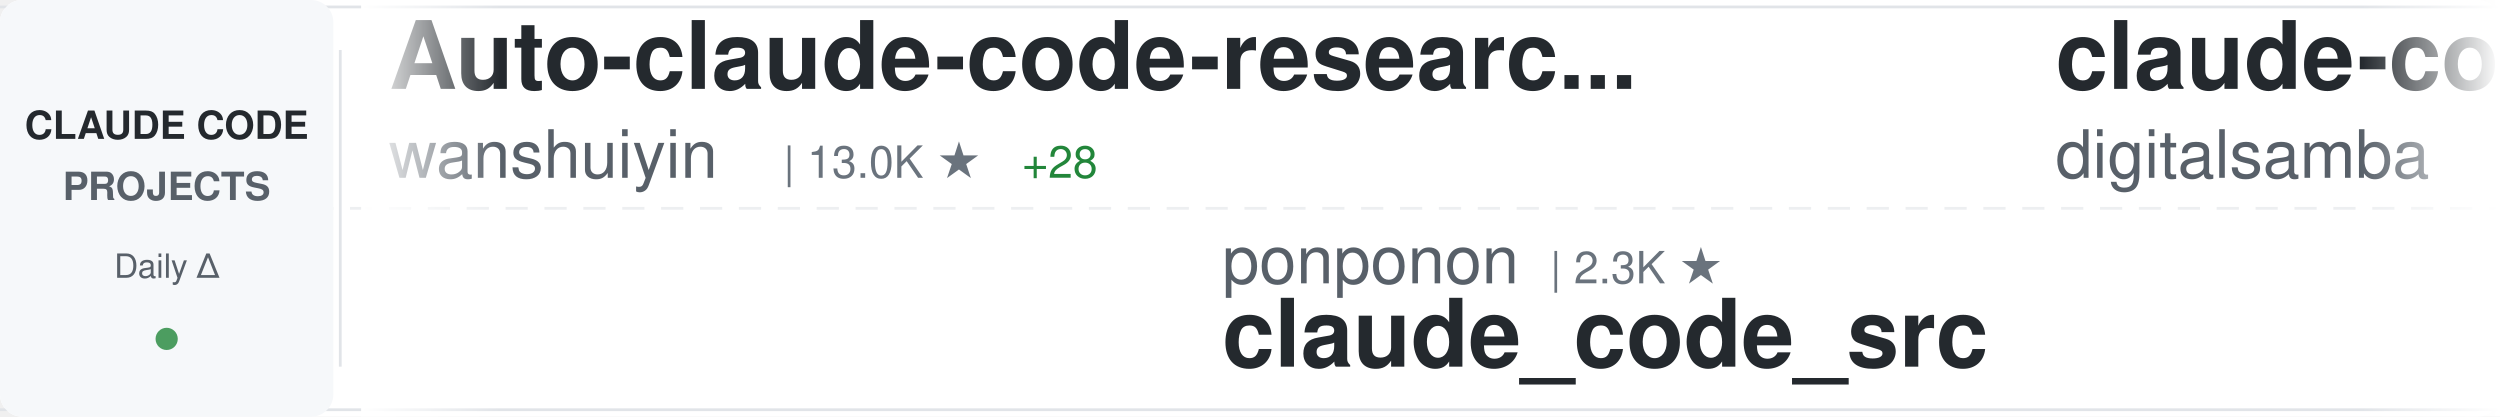
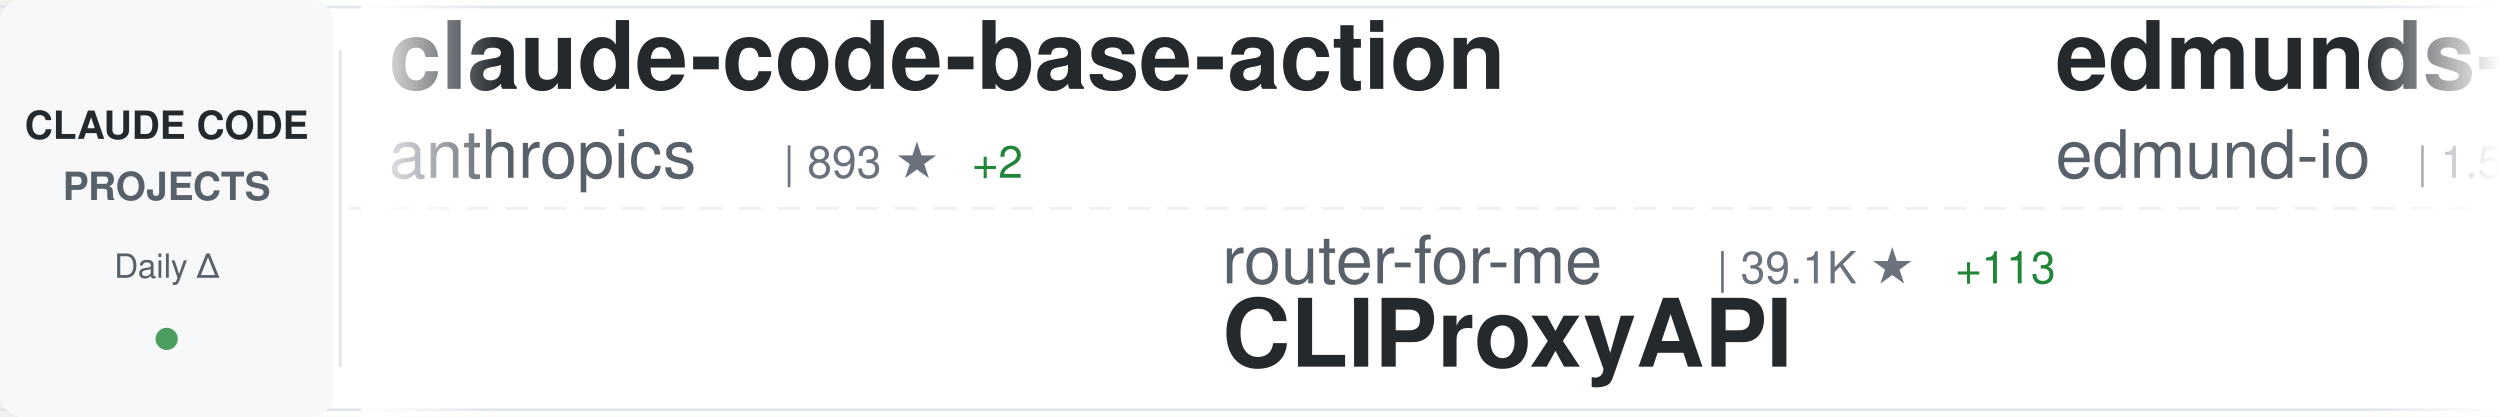
<svg xmlns="http://www.w3.org/2000/svg" width="900" height="150">
  <defs>
    <linearGradient id="awesomeLeftFade" x1="0%" y1="0%" x2="100%" y2="0%">
      <stop offset="0%" style="stop-color:#ffffff;stop-opacity:1" />
      <stop offset="100%" style="stop-color:#ffffff;stop-opacity:0" />
    </linearGradient>
    <linearGradient id="awesomeRightFade" x1="0%" y1="0%" x2="100%" y2="0%">
      <stop offset="0%" style="stop-color:#ffffff;stop-opacity:0" />
      <stop offset="100%" style="stop-color:#ffffff;stop-opacity:1" />
    </linearGradient>
  </defs>
  <rect width="900" height="150" fill="#ffffff" rx="8" />
  <rect x="0" y="2" width="900" height="1" fill="#e1e4e8" />
  <rect x="0" y="147" width="900" height="1" fill="#e1e4e8" />
  <line x1="0" y1="75" x2="900" y2="75" stroke="#e1e4e8" stroke-width="1" stroke-dasharray="8 6" opacity="0.6" />
  <rect x="0" y="0" width="120" height="150" fill="#f6f8fa" rx="8" />
  <text x="60" y="50" font-family="-apple-system, BlinkMacSystemFont, 'Segoe UI', Helvetica, Arial, sans-serif" font-size="14" font-weight="600" fill="#24292e" text-anchor="middle">CLAUDE CODE</text>
  <text x="60" y="72" font-family="-apple-system, BlinkMacSystemFont, 'Segoe UI', Helvetica, Arial, sans-serif" font-size="14" font-weight="600" fill="#586069" text-anchor="middle">PROJECTS</text>
  <text x="60" y="100" font-family="-apple-system, BlinkMacSystemFont, 'Segoe UI', Helvetica, Arial, sans-serif" font-size="12" font-weight="500" fill="#586069" text-anchor="middle">Daily Δ</text>
  <circle cx="60" cy="122" r="4" fill="#22863a" opacity="0.8" />
  <rect x="122" y="18" width="1" height="114" fill="#e1e4e8" />
  <clipPath id="awesomeTickerClip">
    <rect x="130" y="0" width="770" height="150" />
  </clipPath>
  <g clip-path="url(#awesomeTickerClip)">
    <g id="awesomeTickerItems">
      <animateTransform attributeName="transform" attributeType="XML" type="translate" from="0 0" to="-3000 0" dur="54s" repeatCount="indefinite" />
      <g transform="translate(0, 0)">
-         <text x="140" y="32" font-family="-apple-system, BlinkMacSystemFont, 'Segoe UI', Helvetica, Arial, sans-serif" font-size="34" font-weight="600" fill="#24292e">Auto-claude-code-researc...</text>
-         <text x="140" y="64" font-family="-apple-system, BlinkMacSystemFont, 'Segoe UI', Helvetica, Arial, sans-serif" font-size="24" font-weight="400" fill="#586069">wanshuiyin</text>
-         <text x="282" y="64" font-family="-apple-system, BlinkMacSystemFont, 'Segoe UI', Helvetica, Arial, sans-serif" font-size="16" font-weight="500" fill="#6a737d">| 13.0K ★</text>
-         <text x="368" y="64" font-family="-apple-system, BlinkMacSystemFont, 'Segoe UI', Helvetica, Arial, sans-serif" font-size="16" font-weight="500" fill="#22863a"> +28</text>
+         <text x="140" y="32" font-family="-apple-system, BlinkMacSystemFont, 'Segoe UI', Helvetica, Arial, sans-serif" font-size="34" font-weight="600" fill="#24292e">claude-code-base-action</text>
+         <text x="140" y="64" font-family="-apple-system, BlinkMacSystemFont, 'Segoe UI', Helvetica, Arial, sans-serif" font-size="24" font-weight="400" fill="#586069">anthropics</text>
+         <text x="282" y="64" font-family="-apple-system, BlinkMacSystemFont, 'Segoe UI', Helvetica, Arial, sans-serif" font-size="16" font-weight="500" fill="#6a737d">| 893 ★</text>
+         <text x="350" y="64" font-family="-apple-system, BlinkMacSystemFont, 'Segoe UI', Helvetica, Arial, sans-serif" font-size="16" font-weight="500" fill="#22863a"> +2</text>
      </g>
      <g transform="translate(300, 0)">
-         <text x="140" y="102" font-family="-apple-system, BlinkMacSystemFont, 'Segoe UI', Helvetica, Arial, sans-serif" font-size="24" font-weight="400" fill="#586069">ponponon</text>
-         <text x="258" y="102" font-family="-apple-system, BlinkMacSystemFont, 'Segoe UI', Helvetica, Arial, sans-serif" font-size="16" font-weight="500" fill="#6a737d">| 2.3K ★</text>
-         <text x="140" y="132" font-family="-apple-system, BlinkMacSystemFont, 'Segoe UI', Helvetica, Arial, sans-serif" font-size="34" font-weight="600" fill="#24292e">claude_code_src</text>
+         <text x="140" y="102" font-family="-apple-system, BlinkMacSystemFont, 'Segoe UI', Helvetica, Arial, sans-serif" font-size="24" font-weight="400" fill="#586069">router-for-me</text>
+         <text x="318" y="102" font-family="-apple-system, BlinkMacSystemFont, 'Segoe UI', Helvetica, Arial, sans-serif" font-size="16" font-weight="500" fill="#6a737d">| 39.1K ★</text>
+         <text x="404" y="102" font-family="-apple-system, BlinkMacSystemFont, 'Segoe UI', Helvetica, Arial, sans-serif" font-size="16" font-weight="500" fill="#22863a"> +113</text>
+         <text x="140" y="132" font-family="-apple-system, BlinkMacSystemFont, 'Segoe UI', Helvetica, Arial, sans-serif" font-size="34" font-weight="600" fill="#24292e">CLIProxyAPI</text>
      </g>
      <g transform="translate(600, 0)">
-         <text x="140" y="32" font-family="-apple-system, BlinkMacSystemFont, 'Segoe UI', Helvetica, Arial, sans-serif" font-size="34" font-weight="600" fill="#24292e">claude-code-video-toolki...</text>
-         <text x="140" y="64" font-family="-apple-system, BlinkMacSystemFont, 'Segoe UI', Helvetica, Arial, sans-serif" font-size="24" font-weight="400" fill="#586069">digitalsamba</text>
-         <text x="306" y="64" font-family="-apple-system, BlinkMacSystemFont, 'Segoe UI', Helvetica, Arial, sans-serif" font-size="16" font-weight="500" fill="#6a737d">| 1.7K ★</text>
-         <text x="383" y="64" font-family="-apple-system, BlinkMacSystemFont, 'Segoe UI', Helvetica, Arial, sans-serif" font-size="16" font-weight="500" fill="#22863a"> +6</text>
+         <text x="140" y="32" font-family="-apple-system, BlinkMacSystemFont, 'Segoe UI', Helvetica, Arial, sans-serif" font-size="34" font-weight="600" fill="#24292e">edmunds-claude-code</text>
+         <text x="140" y="64" font-family="-apple-system, BlinkMacSystemFont, 'Segoe UI', Helvetica, Arial, sans-serif" font-size="24" font-weight="400" fill="#586069">edmund-io</text>
+         <text x="270" y="64" font-family="-apple-system, BlinkMacSystemFont, 'Segoe UI', Helvetica, Arial, sans-serif" font-size="16" font-weight="500" fill="#6a737d">| 1.5K ★</text>
+         <text x="347" y="64" font-family="-apple-system, BlinkMacSystemFont, 'Segoe UI', Helvetica, Arial, sans-serif" font-size="16" font-weight="500" fill="#22863a"> +1</text>
      </g>
      <g transform="translate(900, 0)">
-         <text x="140" y="102" font-family="-apple-system, BlinkMacSystemFont, 'Segoe UI', Helvetica, Arial, sans-serif" font-size="24" font-weight="400" fill="#586069">frankbria</text>
-         <text x="270" y="102" font-family="-apple-system, BlinkMacSystemFont, 'Segoe UI', Helvetica, Arial, sans-serif" font-size="16" font-weight="500" fill="#6a737d">| 9.5K ★</text>
-         <text x="347" y="102" font-family="-apple-system, BlinkMacSystemFont, 'Segoe UI', Helvetica, Arial, sans-serif" font-size="16" font-weight="500" fill="#22863a"> +2</text>
-         <text x="140" y="132" font-family="-apple-system, BlinkMacSystemFont, 'Segoe UI', Helvetica, Arial, sans-serif" font-size="34" font-weight="600" fill="#24292e">ralph-claude-code</text>
+         <text x="140" y="102" font-family="-apple-system, BlinkMacSystemFont, 'Segoe UI', Helvetica, Arial, sans-serif" font-size="24" font-weight="400" fill="#586069">nicedreamzapp</text>
+         <text x="318" y="102" font-family="-apple-system, BlinkMacSystemFont, 'Segoe UI', Helvetica, Arial, sans-serif" font-size="16" font-weight="500" fill="#6a737d">| 2.9K ★</text>
+         <text x="395" y="102" font-family="-apple-system, BlinkMacSystemFont, 'Segoe UI', Helvetica, Arial, sans-serif" font-size="16" font-weight="500" fill="#22863a"> +6</text>
+         <text x="140" y="132" font-family="-apple-system, BlinkMacSystemFont, 'Segoe UI', Helvetica, Arial, sans-serif" font-size="34" font-weight="600" fill="#24292e">claude-code-local</text>
      </g>
      <g transform="translate(1200, 0)">
-         <text x="140" y="32" font-family="-apple-system, BlinkMacSystemFont, 'Segoe UI', Helvetica, Arial, sans-serif" font-size="34" font-weight="600" fill="#24292e">Claude-Code</text>
-         <text x="140" y="64" font-family="-apple-system, BlinkMacSystemFont, 'Segoe UI', Helvetica, Arial, sans-serif" font-size="24" font-weight="400" fill="#586069">pengchengneo</text>
-         <text x="306" y="64" font-family="-apple-system, BlinkMacSystemFont, 'Segoe UI', Helvetica, Arial, sans-serif" font-size="16" font-weight="500" fill="#6a737d">| 1.6K ★</text>
-         <text x="383" y="64" font-family="-apple-system, BlinkMacSystemFont, 'Segoe UI', Helvetica, Arial, sans-serif" font-size="16" font-weight="500" fill="#22863a"> +8</text>
+         <text x="140" y="32" font-family="-apple-system, BlinkMacSystemFont, 'Segoe UI', Helvetica, Arial, sans-serif" font-size="34" font-weight="600" fill="#24292e">claude-code-hub</text>
+         <text x="140" y="64" font-family="-apple-system, BlinkMacSystemFont, 'Segoe UI', Helvetica, Arial, sans-serif" font-size="24" font-weight="400" fill="#586069">ding113</text>
+         <text x="246" y="64" font-family="-apple-system, BlinkMacSystemFont, 'Segoe UI', Helvetica, Arial, sans-serif" font-size="16" font-weight="500" fill="#6a737d">| 3.2K ★</text>
+         <text x="323" y="64" font-family="-apple-system, BlinkMacSystemFont, 'Segoe UI', Helvetica, Arial, sans-serif" font-size="16" font-weight="500" fill="#22863a"> +5</text>
      </g>
      <g transform="translate(1500, 0)">
-         <text x="140" y="102" font-family="-apple-system, BlinkMacSystemFont, 'Segoe UI', Helvetica, Arial, sans-serif" font-size="24" font-weight="400" fill="#586069">multica-ai</text>
-         <text x="282" y="102" font-family="-apple-system, BlinkMacSystemFont, 'Segoe UI', Helvetica, Arial, sans-serif" font-size="16" font-weight="500" fill="#6a737d">| 187.2K ★</text>
-         <text x="377" y="102" font-family="-apple-system, BlinkMacSystemFont, 'Segoe UI', Helvetica, Arial, sans-serif" font-size="16" font-weight="500" fill="#22863a"> +557</text>
-         <text x="140" y="132" font-family="-apple-system, BlinkMacSystemFont, 'Segoe UI', Helvetica, Arial, sans-serif" font-size="34" font-weight="600" fill="#24292e">andrej-karpathy-skills</text>
+         <text x="140" y="102" font-family="-apple-system, BlinkMacSystemFont, 'Segoe UI', Helvetica, Arial, sans-serif" font-size="24" font-weight="400" fill="#586069">fuergaosi233</text>
+         <text x="306" y="102" font-family="-apple-system, BlinkMacSystemFont, 'Segoe UI', Helvetica, Arial, sans-serif" font-size="16" font-weight="500" fill="#6a737d">| 2.7K ★</text>
+         <text x="383" y="102" font-family="-apple-system, BlinkMacSystemFont, 'Segoe UI', Helvetica, Arial, sans-serif" font-size="16" font-weight="500" fill="#22863a"> +5</text>
+         <text x="140" y="132" font-family="-apple-system, BlinkMacSystemFont, 'Segoe UI', Helvetica, Arial, sans-serif" font-size="34" font-weight="600" fill="#24292e">claude-code-proxy</text>
      </g>
      <g transform="translate(1800, 0)">
-         <text x="140" y="32" font-family="-apple-system, BlinkMacSystemFont, 'Segoe UI', Helvetica, Arial, sans-serif" font-size="34" font-weight="600" fill="#24292e">claude-code-my-workflow</text>
-         <text x="140" y="64" font-family="-apple-system, BlinkMacSystemFont, 'Segoe UI', Helvetica, Arial, sans-serif" font-size="24" font-weight="400" fill="#586069">pedrohcgs</text>
-         <text x="270" y="64" font-family="-apple-system, BlinkMacSystemFont, 'Segoe UI', Helvetica, Arial, sans-serif" font-size="16" font-weight="500" fill="#6a737d">| 1.3K ★</text>
-         <text x="347" y="64" font-family="-apple-system, BlinkMacSystemFont, 'Segoe UI', Helvetica, Arial, sans-serif" font-size="16" font-weight="500" fill="#22863a"> +7</text>
+         <text x="140" y="32" font-family="-apple-system, BlinkMacSystemFont, 'Segoe UI', Helvetica, Arial, sans-serif" font-size="34" font-weight="600" fill="#24292e">collection-claude-code-s...</text>
+         <text x="140" y="64" font-family="-apple-system, BlinkMacSystemFont, 'Segoe UI', Helvetica, Arial, sans-serif" font-size="24" font-weight="400" fill="#586069">chauncygu</text>
+         <text x="270" y="64" font-family="-apple-system, BlinkMacSystemFont, 'Segoe UI', Helvetica, Arial, sans-serif" font-size="16" font-weight="500" fill="#6a737d">| 2.7K ★</text>
+         <text x="347" y="64" font-family="-apple-system, BlinkMacSystemFont, 'Segoe UI', Helvetica, Arial, sans-serif" font-size="16" font-weight="500" fill="#22863a"> +4</text>
      </g>
      <g transform="translate(2100, 0)">
-         <text x="140" y="102" font-family="-apple-system, BlinkMacSystemFont, 'Segoe UI', Helvetica, Arial, sans-serif" font-size="24" font-weight="400" fill="#586069">Chachamaru127</text>
+         <text x="140" y="102" font-family="-apple-system, BlinkMacSystemFont, 'Segoe UI', Helvetica, Arial, sans-serif" font-size="24" font-weight="400" fill="#586069">affaan-m</text>
+         <text x="258" y="102" font-family="-apple-system, BlinkMacSystemFont, 'Segoe UI', Helvetica, Arial, sans-serif" font-size="16" font-weight="500" fill="#6a737d">| 225.7K ★</text>
+         <text x="353" y="102" font-family="-apple-system, BlinkMacSystemFont, 'Segoe UI', Helvetica, Arial, sans-serif" font-size="16" font-weight="500" fill="#22863a"> +497</text>
+         <text x="140" y="132" font-family="-apple-system, BlinkMacSystemFont, 'Segoe UI', Helvetica, Arial, sans-serif" font-size="34" font-weight="600" fill="#24292e">ECC</text>
+       </g>
+       <g transform="translate(2400, 0)">
+         <text x="140" y="32" font-family="-apple-system, BlinkMacSystemFont, 'Segoe UI', Helvetica, Arial, sans-serif" font-size="34" font-weight="600" fill="#24292e">claude-code-from-scratch</text>
+         <text x="140" y="64" font-family="-apple-system, BlinkMacSystemFont, 'Segoe UI', Helvetica, Arial, sans-serif" font-size="24" font-weight="400" fill="#586069">Windy3f3f3f3f</text>
+         <text x="318" y="64" font-family="-apple-system, BlinkMacSystemFont, 'Segoe UI', Helvetica, Arial, sans-serif" font-size="16" font-weight="500" fill="#6a737d">| 2.1K ★</text>
+         <text x="395" y="64" font-family="-apple-system, BlinkMacSystemFont, 'Segoe UI', Helvetica, Arial, sans-serif" font-size="16" font-weight="500" fill="#22863a"> +18</text>
+       </g>
+       <g transform="translate(2700, 0)">
+         <text x="140" y="102" font-family="-apple-system, BlinkMacSystemFont, 'Segoe UI', Helvetica, Arial, sans-serif" font-size="24" font-weight="400" fill="#586069">777genius</text>
+         <text x="270" y="102" font-family="-apple-system, BlinkMacSystemFont, 'Segoe UI', Helvetica, Arial, sans-serif" font-size="16" font-weight="500" fill="#6a737d">| 918 ★</text>
+         <text x="140" y="132" font-family="-apple-system, BlinkMacSystemFont, 'Segoe UI', Helvetica, Arial, sans-serif" font-size="34" font-weight="600" fill="#24292e">claude-code-source-code</text>
+       </g>
+       <g transform="translate(3000, 0)">
+         <text x="140" y="32" font-family="-apple-system, BlinkMacSystemFont, 'Segoe UI', Helvetica, Arial, sans-serif" font-size="34" font-weight="600" fill="#24292e">claude-code-base-action</text>
+         <text x="140" y="64" font-family="-apple-system, BlinkMacSystemFont, 'Segoe UI', Helvetica, Arial, sans-serif" font-size="24" font-weight="400" fill="#586069">anthropics</text>
+         <text x="282" y="64" font-family="-apple-system, BlinkMacSystemFont, 'Segoe UI', Helvetica, Arial, sans-serif" font-size="16" font-weight="500" fill="#6a737d">| 893 ★</text>
+         <text x="350" y="64" font-family="-apple-system, BlinkMacSystemFont, 'Segoe UI', Helvetica, Arial, sans-serif" font-size="16" font-weight="500" fill="#22863a"> +2</text>
+       </g>
+       <g transform="translate(3300, 0)">
+         <text x="140" y="102" font-family="-apple-system, BlinkMacSystemFont, 'Segoe UI', Helvetica, Arial, sans-serif" font-size="24" font-weight="400" fill="#586069">router-for-me</text>
+         <text x="318" y="102" font-family="-apple-system, BlinkMacSystemFont, 'Segoe UI', Helvetica, Arial, sans-serif" font-size="16" font-weight="500" fill="#6a737d">| 39.1K ★</text>
+         <text x="404" y="102" font-family="-apple-system, BlinkMacSystemFont, 'Segoe UI', Helvetica, Arial, sans-serif" font-size="16" font-weight="500" fill="#22863a"> +113</text>
+         <text x="140" y="132" font-family="-apple-system, BlinkMacSystemFont, 'Segoe UI', Helvetica, Arial, sans-serif" font-size="34" font-weight="600" fill="#24292e">CLIProxyAPI</text>
+       </g>
+       <g transform="translate(3600, 0)">
+         <text x="140" y="32" font-family="-apple-system, BlinkMacSystemFont, 'Segoe UI', Helvetica, Arial, sans-serif" font-size="34" font-weight="600" fill="#24292e">edmunds-claude-code</text>
+         <text x="140" y="64" font-family="-apple-system, BlinkMacSystemFont, 'Segoe UI', Helvetica, Arial, sans-serif" font-size="24" font-weight="400" fill="#586069">edmund-io</text>
+         <text x="270" y="64" font-family="-apple-system, BlinkMacSystemFont, 'Segoe UI', Helvetica, Arial, sans-serif" font-size="16" font-weight="500" fill="#6a737d">| 1.5K ★</text>
+         <text x="347" y="64" font-family="-apple-system, BlinkMacSystemFont, 'Segoe UI', Helvetica, Arial, sans-serif" font-size="16" font-weight="500" fill="#22863a"> +1</text>
+       </g>
+       <g transform="translate(3900, 0)">
+         <text x="140" y="102" font-family="-apple-system, BlinkMacSystemFont, 'Segoe UI', Helvetica, Arial, sans-serif" font-size="24" font-weight="400" fill="#586069">nicedreamzapp</text>
        <text x="318" y="102" font-family="-apple-system, BlinkMacSystemFont, 'Segoe UI', Helvetica, Arial, sans-serif" font-size="16" font-weight="500" fill="#6a737d">| 2.9K ★</text>
        <text x="395" y="102" font-family="-apple-system, BlinkMacSystemFont, 'Segoe UI', Helvetica, Arial, sans-serif" font-size="16" font-weight="500" fill="#22863a"> +6</text>
-         <text x="140" y="132" font-family="-apple-system, BlinkMacSystemFont, 'Segoe UI', Helvetica, Arial, sans-serif" font-size="34" font-weight="600" fill="#24292e">claude-code-harness</text>
-       </g>
-       <g transform="translate(2400, 0)">
-         <text x="140" y="32" font-family="-apple-system, BlinkMacSystemFont, 'Segoe UI', Helvetica, Arial, sans-serif" font-size="34" font-weight="600" fill="#24292e">claude-code-templates</text>
-         <text x="140" y="64" font-family="-apple-system, BlinkMacSystemFont, 'Segoe UI', Helvetica, Arial, sans-serif" font-size="24" font-weight="400" fill="#586069">davila7</text>
-         <text x="246" y="64" font-family="-apple-system, BlinkMacSystemFont, 'Segoe UI', Helvetica, Arial, sans-serif" font-size="16" font-weight="500" fill="#6a737d">| 28.4K ★</text>
-         <text x="332" y="64" font-family="-apple-system, BlinkMacSystemFont, 'Segoe UI', Helvetica, Arial, sans-serif" font-size="16" font-weight="500" fill="#22863a"> +16</text>
-       </g>
-       <g transform="translate(2700, 0)">
-         <text x="140" y="102" font-family="-apple-system, BlinkMacSystemFont, 'Segoe UI', Helvetica, Arial, sans-serif" font-size="24" font-weight="400" fill="#586069">lintsinghua</text>
-         <text x="294" y="102" font-family="-apple-system, BlinkMacSystemFont, 'Segoe UI', Helvetica, Arial, sans-serif" font-size="16" font-weight="500" fill="#6a737d">| 3.9K ★</text>
-         <text x="371" y="102" font-family="-apple-system, BlinkMacSystemFont, 'Segoe UI', Helvetica, Arial, sans-serif" font-size="16" font-weight="500" fill="#22863a"> +9</text>
-         <text x="140" y="132" font-family="-apple-system, BlinkMacSystemFont, 'Segoe UI', Helvetica, Arial, sans-serif" font-size="34" font-weight="600" fill="#24292e">claude-code-book</text>
-       </g>
-       <g transform="translate(3000, 0)">
-         <text x="140" y="32" font-family="-apple-system, BlinkMacSystemFont, 'Segoe UI', Helvetica, Arial, sans-serif" font-size="34" font-weight="600" fill="#24292e">Auto-claude-code-researc...</text>
-         <text x="140" y="64" font-family="-apple-system, BlinkMacSystemFont, 'Segoe UI', Helvetica, Arial, sans-serif" font-size="24" font-weight="400" fill="#586069">wanshuiyin</text>
-         <text x="282" y="64" font-family="-apple-system, BlinkMacSystemFont, 'Segoe UI', Helvetica, Arial, sans-serif" font-size="16" font-weight="500" fill="#6a737d">| 13.0K ★</text>
-         <text x="368" y="64" font-family="-apple-system, BlinkMacSystemFont, 'Segoe UI', Helvetica, Arial, sans-serif" font-size="16" font-weight="500" fill="#22863a"> +28</text>
-       </g>
-       <g transform="translate(3300, 0)">
-         <text x="140" y="102" font-family="-apple-system, BlinkMacSystemFont, 'Segoe UI', Helvetica, Arial, sans-serif" font-size="24" font-weight="400" fill="#586069">ponponon</text>
-         <text x="258" y="102" font-family="-apple-system, BlinkMacSystemFont, 'Segoe UI', Helvetica, Arial, sans-serif" font-size="16" font-weight="500" fill="#6a737d">| 2.3K ★</text>
-         <text x="140" y="132" font-family="-apple-system, BlinkMacSystemFont, 'Segoe UI', Helvetica, Arial, sans-serif" font-size="34" font-weight="600" fill="#24292e">claude_code_src</text>
-       </g>
-       <g transform="translate(3600, 0)">
-         <text x="140" y="32" font-family="-apple-system, BlinkMacSystemFont, 'Segoe UI', Helvetica, Arial, sans-serif" font-size="34" font-weight="600" fill="#24292e">claude-code-video-toolki...</text>
-         <text x="140" y="64" font-family="-apple-system, BlinkMacSystemFont, 'Segoe UI', Helvetica, Arial, sans-serif" font-size="24" font-weight="400" fill="#586069">digitalsamba</text>
-         <text x="306" y="64" font-family="-apple-system, BlinkMacSystemFont, 'Segoe UI', Helvetica, Arial, sans-serif" font-size="16" font-weight="500" fill="#6a737d">| 1.7K ★</text>
-         <text x="383" y="64" font-family="-apple-system, BlinkMacSystemFont, 'Segoe UI', Helvetica, Arial, sans-serif" font-size="16" font-weight="500" fill="#22863a"> +6</text>
-       </g>
-       <g transform="translate(3900, 0)">
-         <text x="140" y="102" font-family="-apple-system, BlinkMacSystemFont, 'Segoe UI', Helvetica, Arial, sans-serif" font-size="24" font-weight="400" fill="#586069">frankbria</text>
-         <text x="270" y="102" font-family="-apple-system, BlinkMacSystemFont, 'Segoe UI', Helvetica, Arial, sans-serif" font-size="16" font-weight="500" fill="#6a737d">| 9.5K ★</text>
-         <text x="347" y="102" font-family="-apple-system, BlinkMacSystemFont, 'Segoe UI', Helvetica, Arial, sans-serif" font-size="16" font-weight="500" fill="#22863a"> +2</text>
-         <text x="140" y="132" font-family="-apple-system, BlinkMacSystemFont, 'Segoe UI', Helvetica, Arial, sans-serif" font-size="34" font-weight="600" fill="#24292e">ralph-claude-code</text>
+         <text x="140" y="132" font-family="-apple-system, BlinkMacSystemFont, 'Segoe UI', Helvetica, Arial, sans-serif" font-size="34" font-weight="600" fill="#24292e">claude-code-local</text>
      </g>
    </g>
  </g>
  <rect x="130" y="0" width="50" height="150" fill="url(#awesomeLeftFade)" />
  <rect x="850" y="0" width="50" height="150" fill="url(#awesomeRightFade)" />
</svg>
